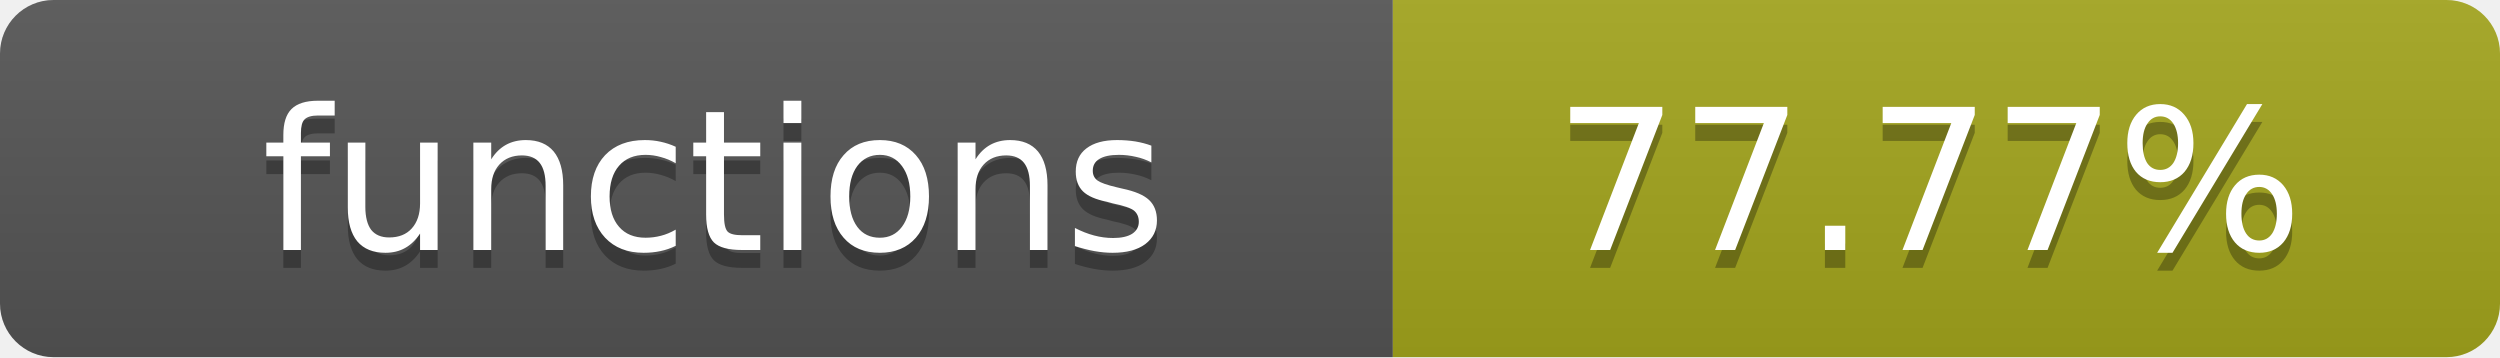
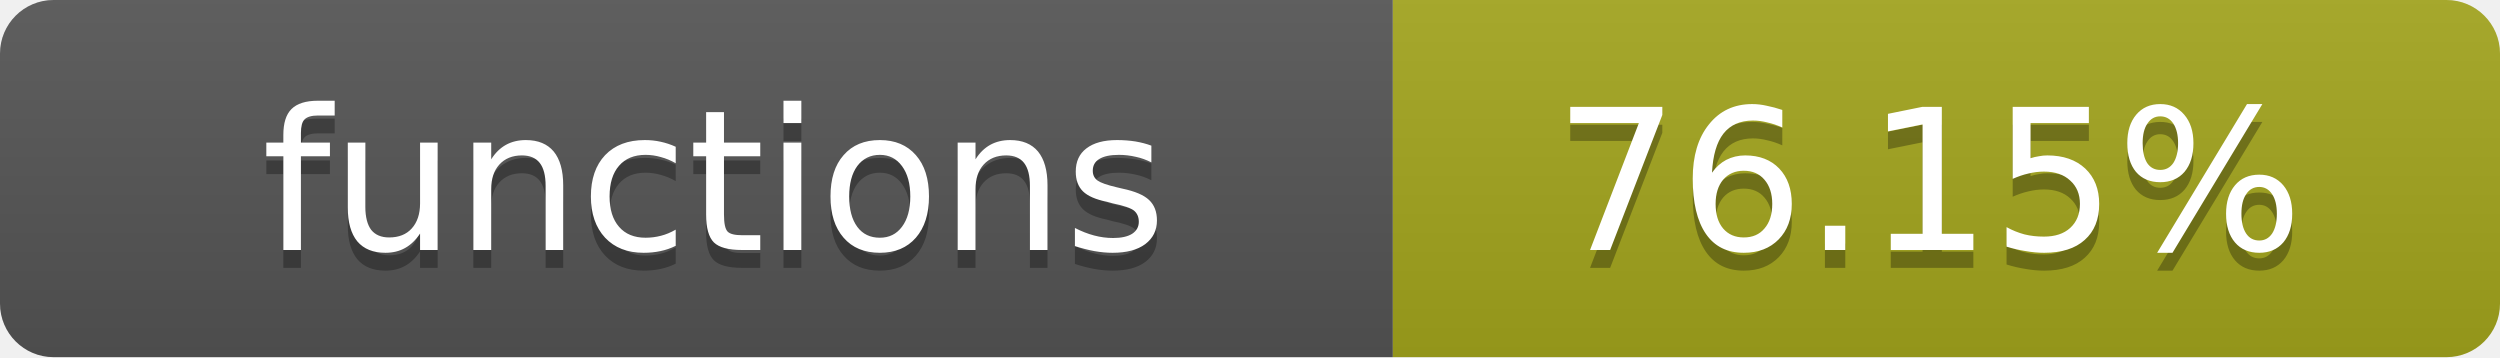
- <svg xmlns="http://www.w3.org/2000/svg" width="140" height="20" role="img" aria-label="functions: 77.77%">
+ <svg xmlns="http://www.w3.org/2000/svg" width="140" height="20" role="img" aria-label="functions: 76.15%">
  <linearGradient id="s" x2="0" y2="100%">
    <stop offset="0" stop-color="#bbb" stop-opacity=".1" />
    <stop offset="1" stop-opacity=".1" />
  </linearGradient>
  <clipPath id="r">
    <rect width="140" height="20" rx="3" fill="#fff" />
  </clipPath>
  <g clip-path="url(#r)">
    <rect width="78" height="20" fill="#555" />
    <rect x="78" width="62" height="20" fill="#a4a61d" />
    <rect width="140" height="20" fill="url(#s)" />
  </g>
  <g fill="#fff" text-anchor="middle" font-family="Verdana,Geneva,DejaVu Sans,sans-serif" text-rendering="geometricPrecision" font-size="11">
    <text x="40" y="15" fill="#010101" fill-opacity=".3">functions</text>
    <text x="40" y="14">functions</text>
-     <text x="108" y="15" fill="#010101" fill-opacity=".3">77.77%</text>
-     <text x="108" y="14">77.77%</text>
+     <text x="108" y="15" fill="#010101" fill-opacity=".3">76.15%</text>
+     <text x="108" y="14">76.15%</text>
  </g>
</svg>
